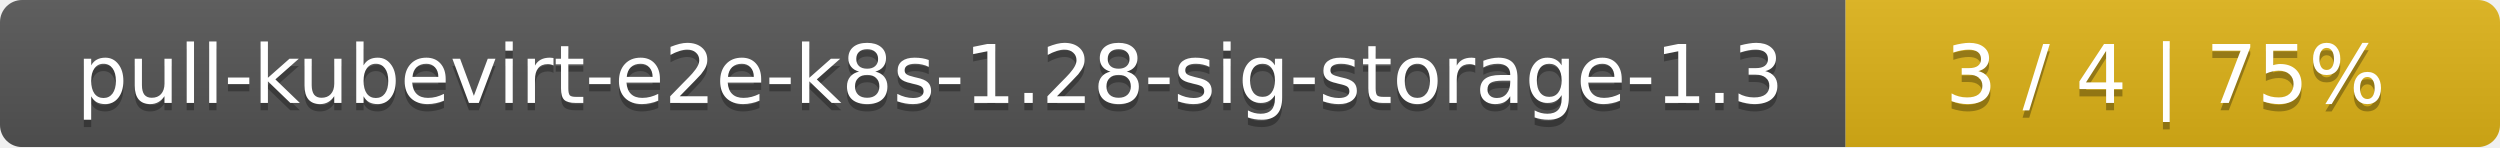
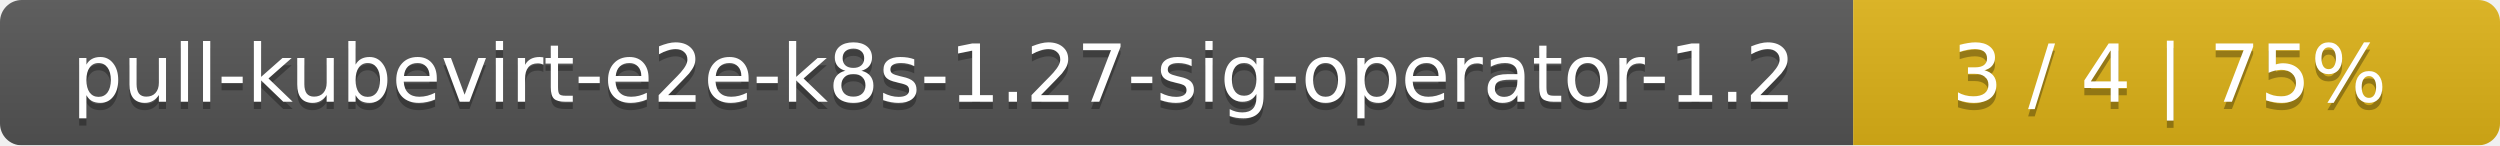
- <svg xmlns="http://www.w3.org/2000/svg" width="340" height="20">
+ <svg xmlns="http://www.w3.org/2000/svg" width="344" height="20">
  <linearGradient id="smooth" x2="0" y2="100%">
    <stop offset="0" stop-color="#bbb" stop-opacity=".1" />
    <stop offset="1" stop-opacity=".1" />
  </linearGradient>
  <mask id="round">
-     <rect width="340" height="20" rx="3" fill="#fff" />
+     <rect width="344" height="20" rx="3" fill="#fff" />
  </mask>
  <g mask="url(#round)">
-     <rect width="251" height="20" fill="#555" />
-     <rect x="251" width="89" height="20" fill="#dfb317" />
-     <rect width="340" height="20" fill="url(#smooth)" />
+     <rect width="255" height="20" fill="#555" />
+     <rect x="255" width="89" height="20" fill="#dfb317" />
+     <rect width="344" height="20" fill="url(#smooth)" />
  </g>
  <g fill="#fff" text-anchor="middle" font-family="DejaVu Sans,Verdana,Geneva,sans-serif" font-size="11">
-     <text x="126.5" y="15" fill="#010101" fill-opacity=".3">pull-kubevirt-e2e-k8s-1.28-sig-storage-1.3</text>
-     <text x="126.5" y="14">pull-kubevirt-e2e-k8s-1.28-sig-storage-1.3</text>
-     <text x="294.5" y="15" fill="#010101" fill-opacity=".3">3 / 4    |    75%</text>
-     <text x="294.5" y="14">3 / 4    |    75%</text>
+     <text x="128.5" y="15" fill="#010101" fill-opacity=".3">pull-kubevirt-e2e-k8s-1.27-sig-operator-1.2</text>
+     <text x="128.5" y="14">pull-kubevirt-e2e-k8s-1.27-sig-operator-1.2</text>
+     <text x="298.5" y="15" fill="#010101" fill-opacity=".3">3 / 4    |    75%</text>
+     <text x="298.5" y="14">3 / 4    |    75%</text>
  </g>
</svg>
